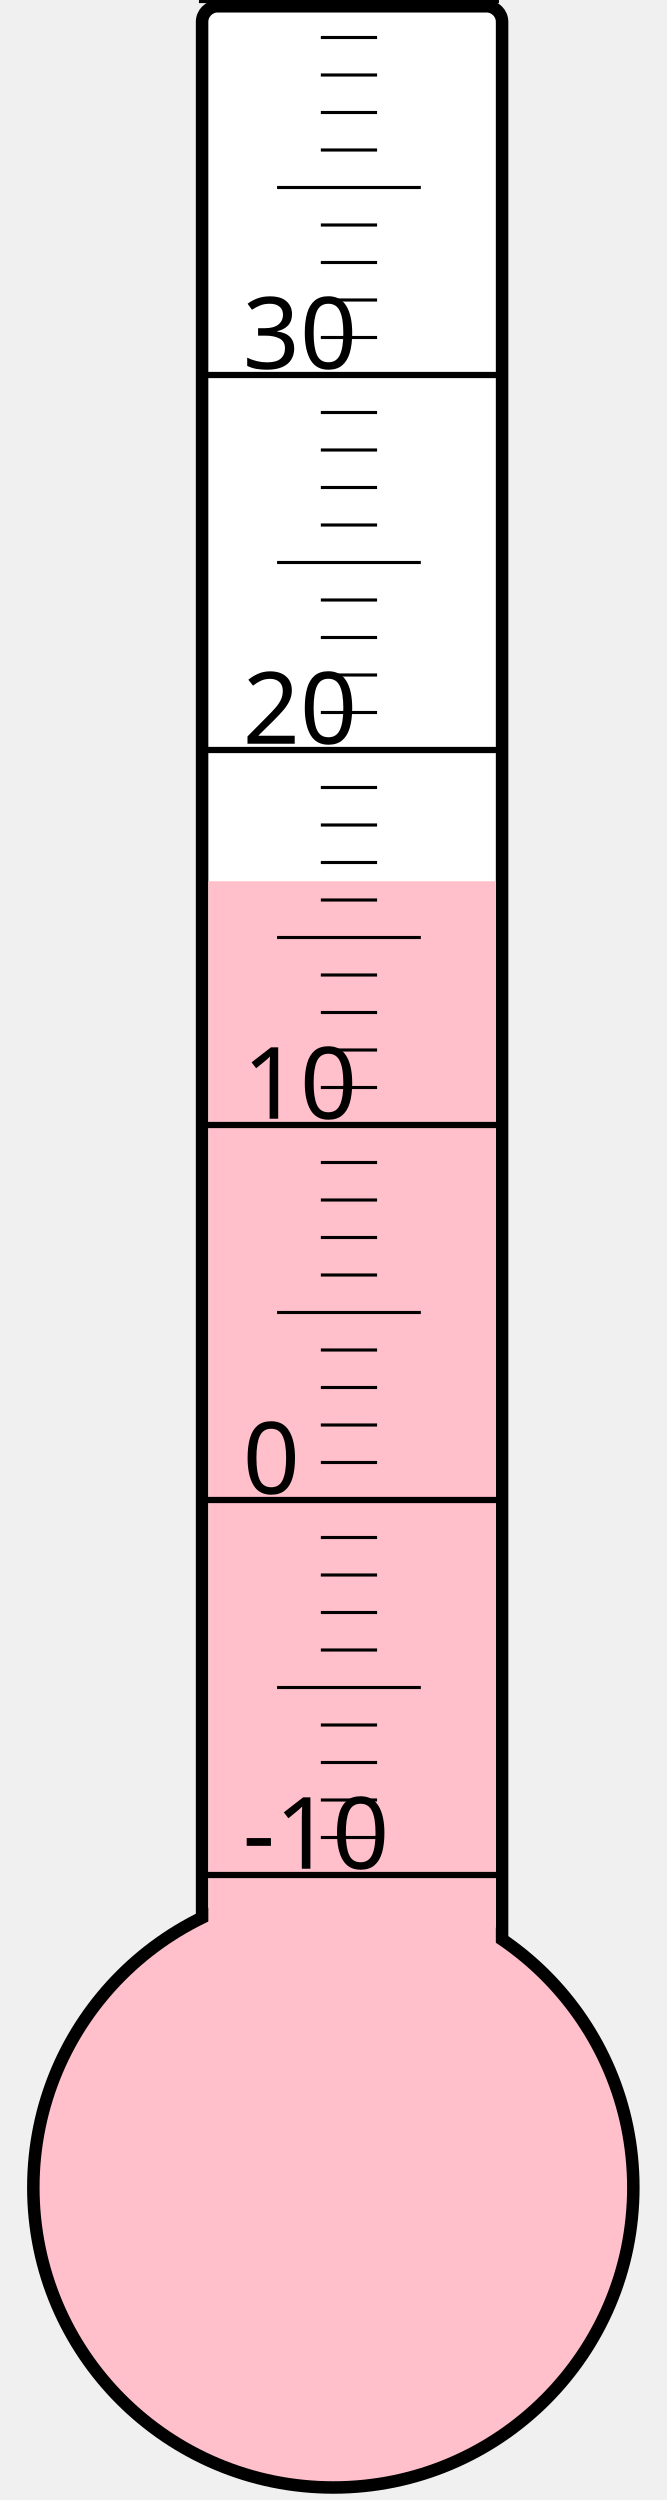
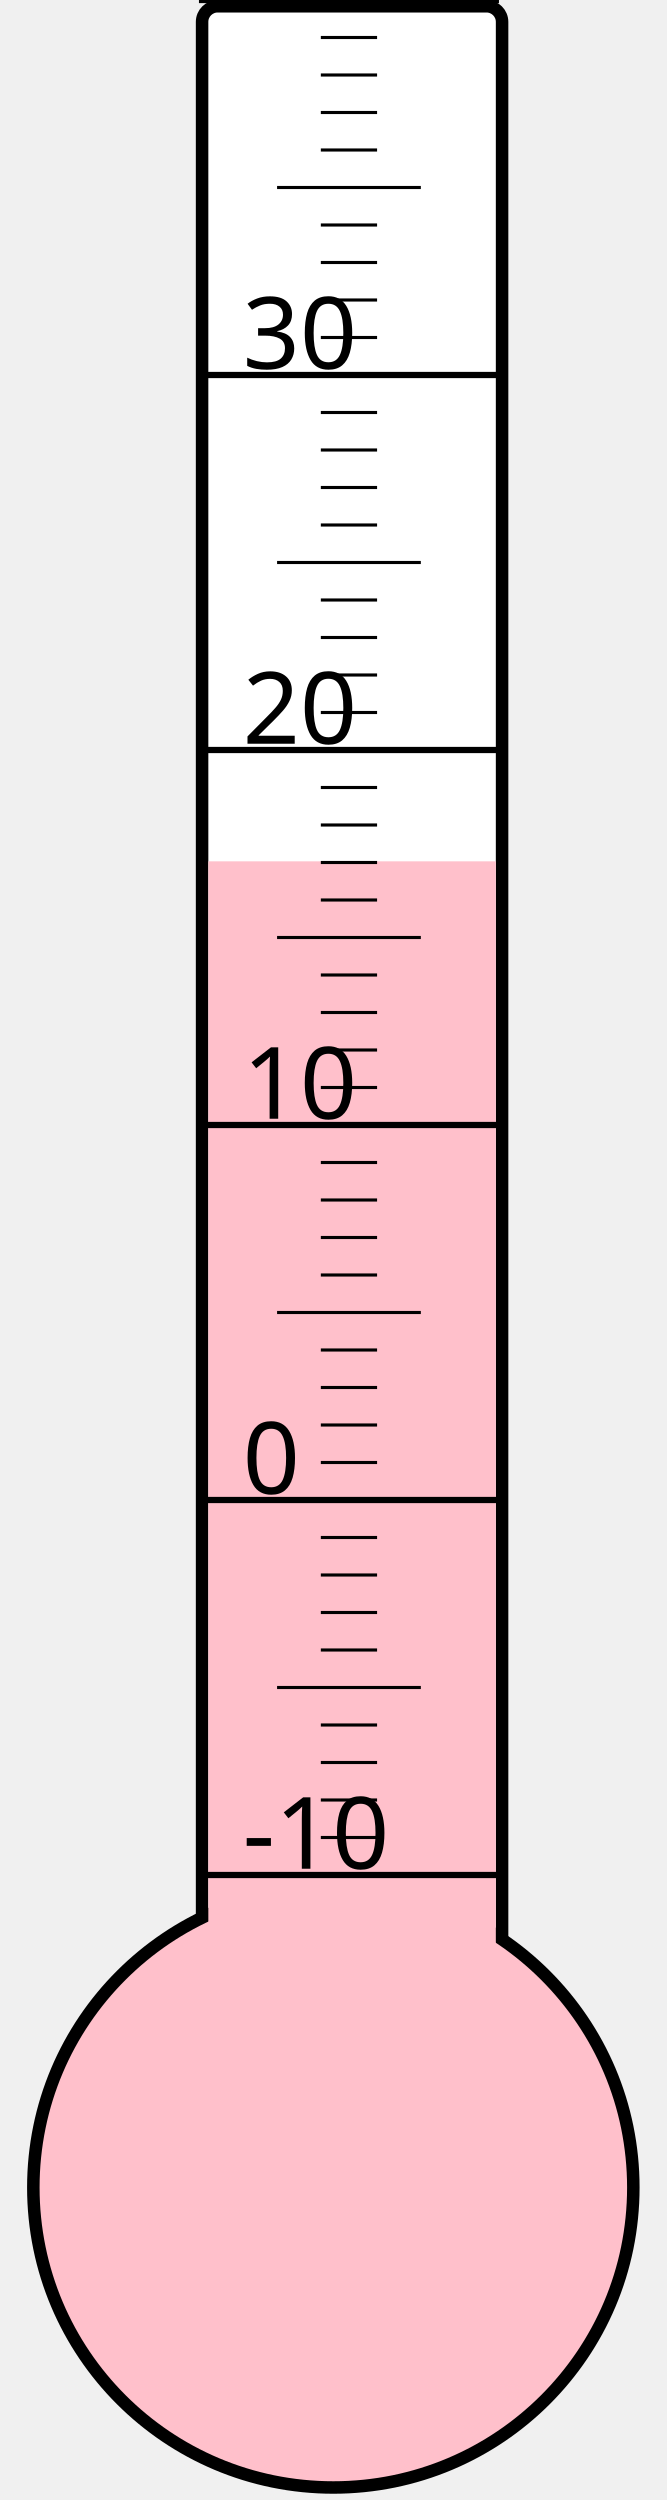
<svg xmlns="http://www.w3.org/2000/svg" width="40px" height="150px" viewBox="0 0 200 800">
  <rect width="200" height="800" x="0" y="0" style="fill: #ffffeb; fill-opacity: 0;" />
  <rect width="96" height="680" x="58" y="2" rx="5" ry="5" style="fill: white; fill-opacity: 1; stroke: black; stroke-width: 4;" />
  <circle cx="100" cy="700" r="96" style="fill: pink; stroke: black; stroke-width: 4;" />
-   <rect width="92" height="418.0" x="60" y="282.0" style="fill: pink; fill-opacity: 1; stroke-width: 0;" />
+   <rect width="92" height="424.375" x="60" y="275.625" style="fill: pink; fill-opacity: 1; stroke-width: 0;" />
  <text x="71" y="598" style="font-family: sans-serif; font-size: 24pt;">-10</text>
  <text x="71" y="478" style="font-family: sans-serif; font-size: 24pt;">0</text>
  <text x="71" y="358" style="font-family: sans-serif; font-size: 24pt;">10</text>
  <text x="71" y="238" style="font-family: sans-serif; font-size: 24pt;">20</text>
  <text x="71" y="118" style="font-family: sans-serif; font-size: 24pt;">30</text>
  <g style="stroke: black;">
    <line x1="57" y1="600" x2="153" y2="600" style="stroke-width: 2;" />
    <line x1="96" y1="588" x2="114" y2="588" style="stroke-width: 1;" />
    <line x1="96" y1="576" x2="114" y2="576" style="stroke-width: 1;" />
    <line x1="96" y1="564" x2="114" y2="564" style="stroke-width: 1;" />
    <line x1="96" y1="552" x2="114" y2="552" style="stroke-width: 1;" />
    <line x1="82" y1="540" x2="128" y2="540" style="stroke-width: 1;" />
    <line x1="96" y1="528" x2="114" y2="528" style="stroke-width: 1;" />
    <line x1="96" y1="516" x2="114" y2="516" style="stroke-width: 1;" />
    <line x1="96" y1="504" x2="114" y2="504" style="stroke-width: 1;" />
    <line x1="96" y1="492" x2="114" y2="492" style="stroke-width: 1;" />
    <line x1="57" y1="480" x2="153" y2="480" style="stroke-width: 2;" />
    <line x1="96" y1="468" x2="114" y2="468" style="stroke-width: 1;" />
    <line x1="96" y1="456" x2="114" y2="456" style="stroke-width: 1;" />
    <line x1="96" y1="444" x2="114" y2="444" style="stroke-width: 1;" />
    <line x1="96" y1="432" x2="114" y2="432" style="stroke-width: 1;" />
    <line x1="82" y1="420" x2="128" y2="420" style="stroke-width: 1;" />
    <line x1="96" y1="408" x2="114" y2="408" style="stroke-width: 1;" />
    <line x1="96" y1="396" x2="114" y2="396" style="stroke-width: 1;" />
    <line x1="96" y1="384" x2="114" y2="384" style="stroke-width: 1;" />
    <line x1="96" y1="372" x2="114" y2="372" style="stroke-width: 1;" />
    <line x1="57" y1="360" x2="153" y2="360" style="stroke-width: 2;" />
    <line x1="96" y1="348" x2="114" y2="348" style="stroke-width: 1;" />
    <line x1="96" y1="336" x2="114" y2="336" style="stroke-width: 1;" />
    <line x1="96" y1="324" x2="114" y2="324" style="stroke-width: 1;" />
    <line x1="96" y1="312" x2="114" y2="312" style="stroke-width: 1;" />
    <line x1="82" y1="300" x2="128" y2="300" style="stroke-width: 1;" />
    <line x1="96" y1="288" x2="114" y2="288" style="stroke-width: 1;" />
    <line x1="96" y1="276" x2="114" y2="276" style="stroke-width: 1;" />
    <line x1="96" y1="264" x2="114" y2="264" style="stroke-width: 1;" />
    <line x1="96" y1="252" x2="114" y2="252" style="stroke-width: 1;" />
    <line x1="57" y1="240" x2="153" y2="240" style="stroke-width: 2;" />
    <line x1="96" y1="228" x2="114" y2="228" style="stroke-width: 1;" />
    <line x1="96" y1="216" x2="114" y2="216" style="stroke-width: 1;" />
    <line x1="96" y1="204" x2="114" y2="204" style="stroke-width: 1;" />
    <line x1="96" y1="192" x2="114" y2="192" style="stroke-width: 1;" />
    <line x1="82" y1="180" x2="128" y2="180" style="stroke-width: 1;" />
    <line x1="96" y1="168" x2="114" y2="168" style="stroke-width: 1;" />
    <line x1="96" y1="156" x2="114" y2="156" style="stroke-width: 1;" />
    <line x1="96" y1="144" x2="114" y2="144" style="stroke-width: 1;" />
    <line x1="96" y1="132" x2="114" y2="132" style="stroke-width: 1;" />
    <line x1="57" y1="120" x2="153" y2="120" style="stroke-width: 2;" />
    <line x1="96" y1="108" x2="114" y2="108" style="stroke-width: 1;" />
    <line x1="96" y1="96" x2="114" y2="96" style="stroke-width: 1;" />
    <line x1="96" y1="84" x2="114" y2="84" style="stroke-width: 1;" />
    <line x1="96" y1="72" x2="114" y2="72" style="stroke-width: 1;" />
    <line x1="82" y1="60" x2="128" y2="60" style="stroke-width: 1;" />
    <line x1="96" y1="48" x2="114" y2="48" style="stroke-width: 1;" />
    <line x1="96" y1="36" x2="114" y2="36" style="stroke-width: 1;" />
    <line x1="96" y1="24" x2="114" y2="24" style="stroke-width: 1;" />
    <line x1="96" y1="12" x2="114" y2="12" style="stroke-width: 1;" />
    <line x1="57" y1="0" x2="153" y2="0" style="stroke-width: 2;" />
  </g>
</svg>
